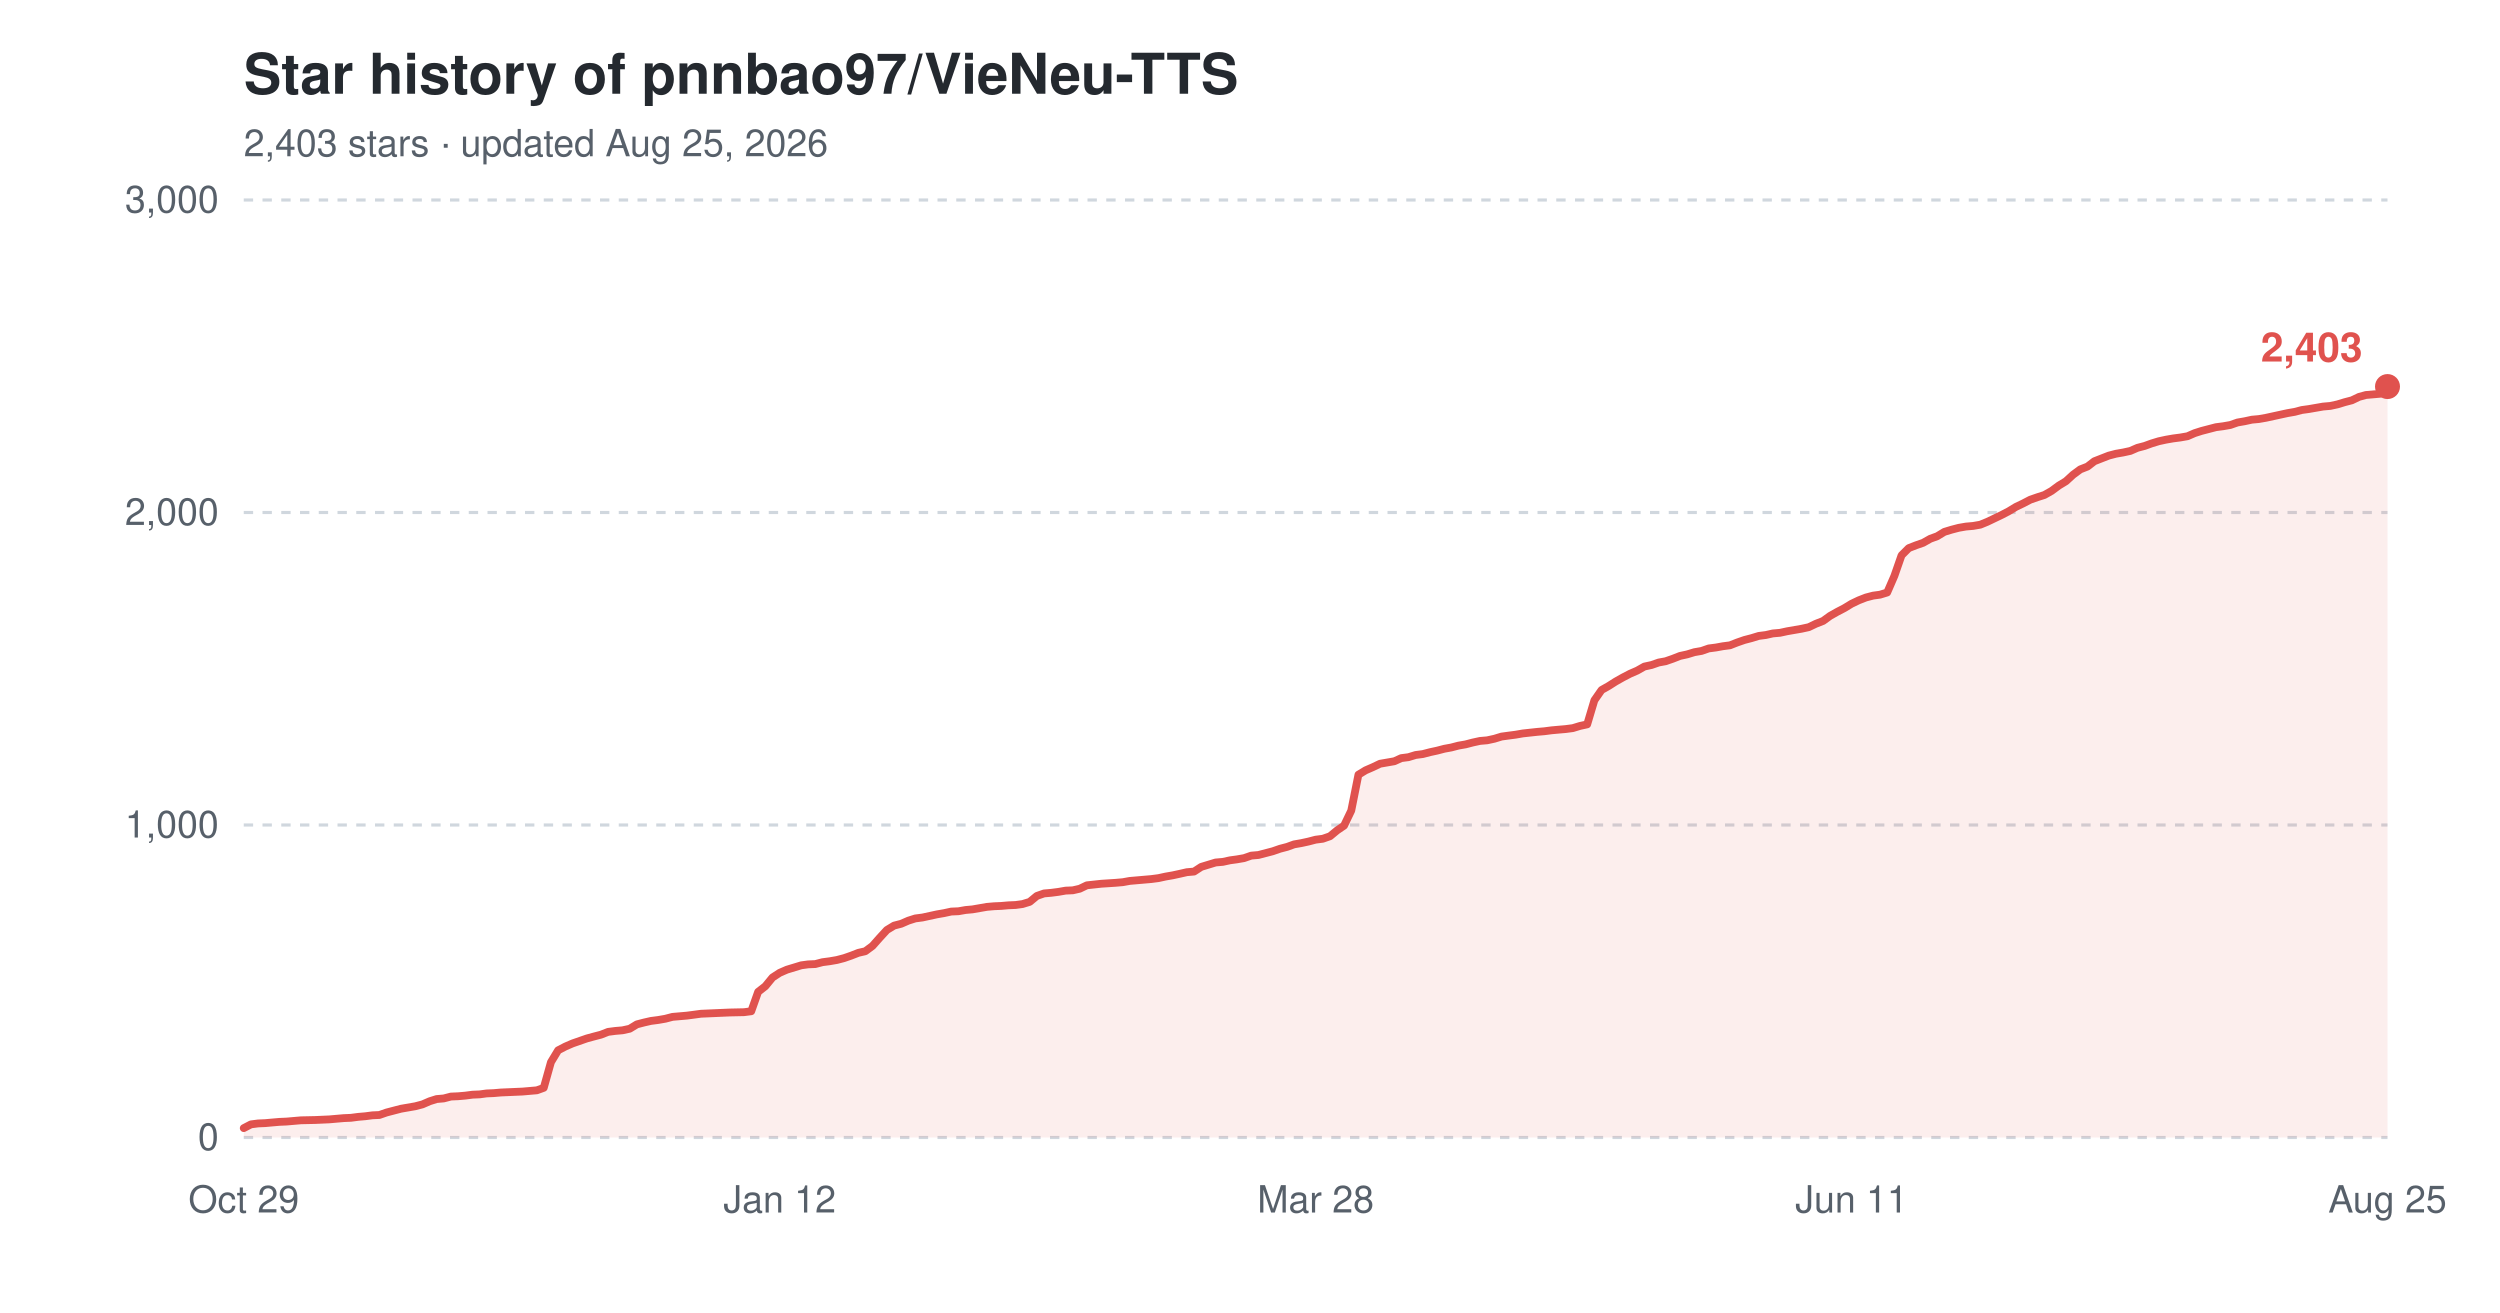
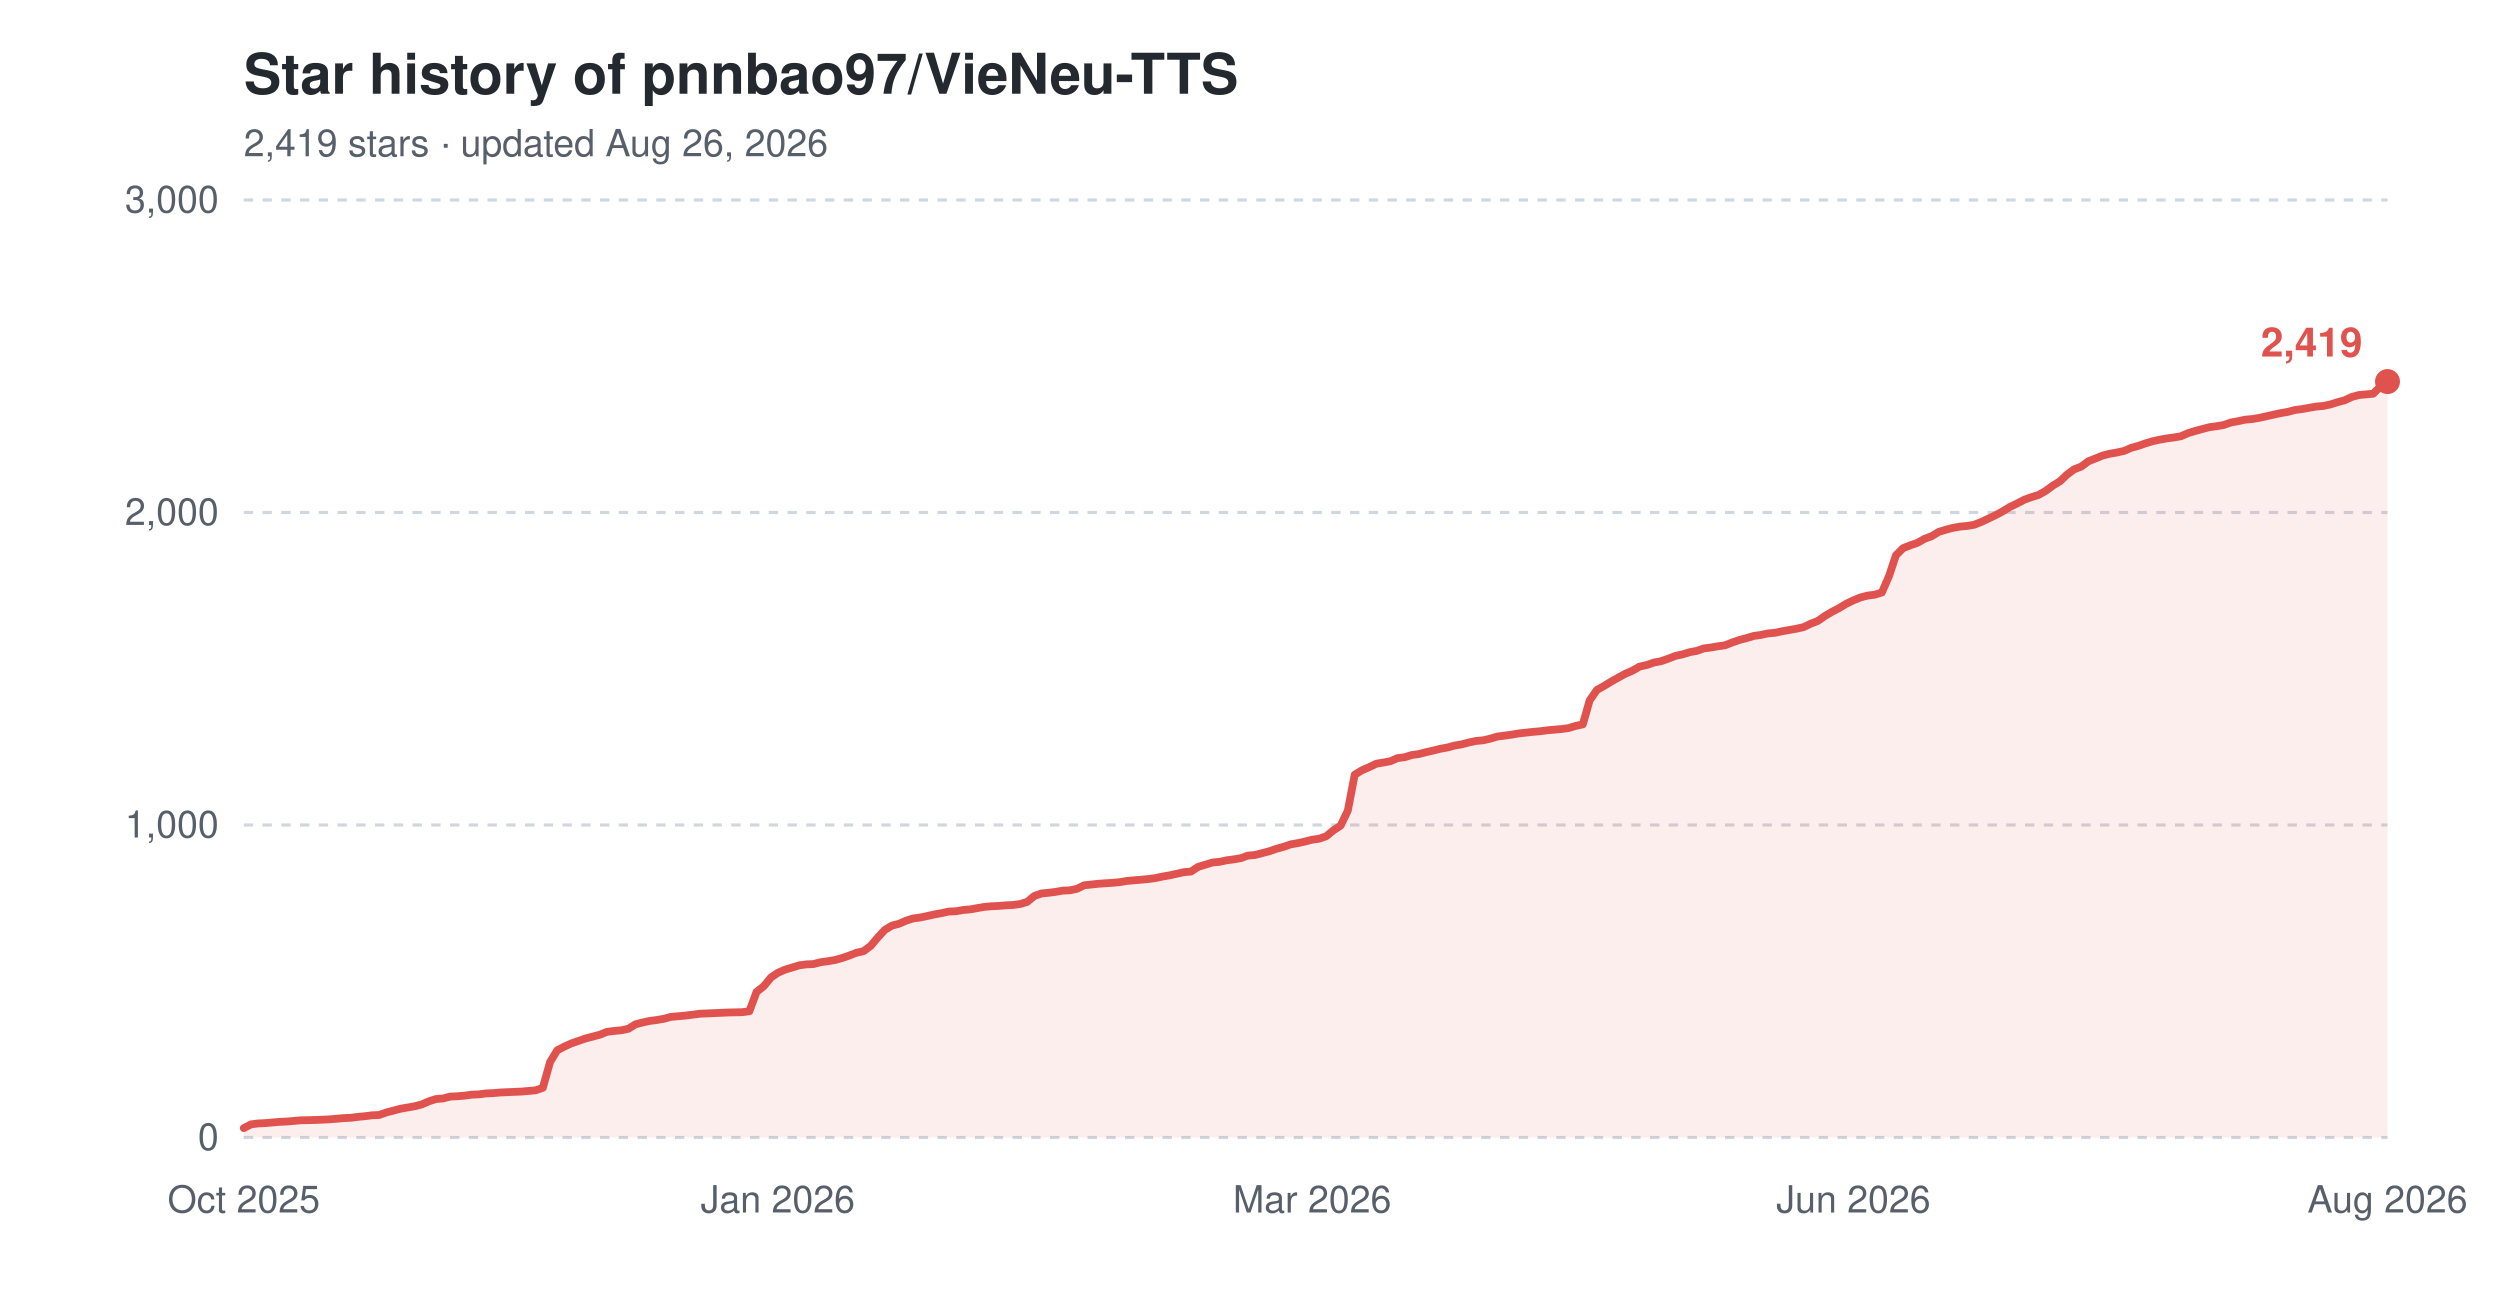
<svg xmlns="http://www.w3.org/2000/svg" width="800" height="420" viewBox="0 0 800 420" role="img" aria-label="Star history of pnnbao97/VieNeu-TTS">
  <text x="78" y="30" font-family="-apple-system,'Segoe UI',Helvetica,Arial,sans-serif" font-size="18" font-weight="600" fill="#24292f">Star history of pnnbao97/VieNeu-TTS</text>
-   <text x="78" y="50" font-family="-apple-system,'Segoe UI',Helvetica,Arial,sans-serif" font-size="12" fill="#57606a">2,403 stars · updated Aug 25, 2026</text>
+   <text x="78" y="50" font-family="-apple-system,'Segoe UI',Helvetica,Arial,sans-serif" font-size="12" fill="#57606a">2,419 stars · updated Aug 26, 2026</text>
  <line x1="78" y1="364.0" x2="764" y2="364.0" stroke="#d0d7de" stroke-width="1" stroke-dasharray="3,3" />
  <text x="70" y="368.0" font-family="-apple-system,'Segoe UI',Helvetica,Arial,sans-serif" font-size="12" text-anchor="end" fill="#57606a">0</text>
  <line x1="78" y1="264.0" x2="764" y2="264.0" stroke="#d0d7de" stroke-width="1" stroke-dasharray="3,3" />
  <text x="70" y="268.0" font-family="-apple-system,'Segoe UI',Helvetica,Arial,sans-serif" font-size="12" text-anchor="end" fill="#57606a">1,000</text>
  <line x1="78" y1="164.0" x2="764" y2="164.0" stroke="#d0d7de" stroke-width="1" stroke-dasharray="3,3" />
  <text x="70" y="168.0" font-family="-apple-system,'Segoe UI',Helvetica,Arial,sans-serif" font-size="12" text-anchor="end" fill="#57606a">2,000</text>
  <line x1="78" y1="64.0" x2="764" y2="64.0" stroke="#d0d7de" stroke-width="1" stroke-dasharray="3,3" />
  <text x="70" y="68.0" font-family="-apple-system,'Segoe UI',Helvetica,Arial,sans-serif" font-size="12" text-anchor="end" fill="#57606a">3,000</text>
-   <text x="78.0" y="388" font-family="-apple-system,'Segoe UI',Helvetica,Arial,sans-serif" font-size="12" text-anchor="middle" fill="#57606a">Oct 29</text>
-   <text x="249.5" y="388" font-family="-apple-system,'Segoe UI',Helvetica,Arial,sans-serif" font-size="12" text-anchor="middle" fill="#57606a">Jan 12</text>
-   <text x="421.0" y="388" font-family="-apple-system,'Segoe UI',Helvetica,Arial,sans-serif" font-size="12" text-anchor="middle" fill="#57606a">Mar 28</text>
-   <text x="592.5" y="388" font-family="-apple-system,'Segoe UI',Helvetica,Arial,sans-serif" font-size="12" text-anchor="middle" fill="#57606a">Jun 11</text>
-   <text x="764.0" y="388" font-family="-apple-system,'Segoe UI',Helvetica,Arial,sans-serif" font-size="12" text-anchor="middle" fill="#57606a">Aug 25</text>
-   <path d="M78.0,361.0 L80.3,359.8 L82.6,359.5 L84.9,359.4 L87.1,359.2 L89.4,359.0 L91.7,358.9 L94.0,358.7 L96.3,358.5 L100.9,358.4 L105.4,358.2 L107.7,358.0 L110.0,357.8 L112.3,357.7 L114.6,357.4 L116.9,357.2 L119.2,356.9 L121.4,356.8 L123.7,356.0 L126.0,355.4 L128.3,354.8 L130.6,354.4 L132.9,354.0 L135.2,353.4 L137.5,352.4 L139.7,351.7 L142.0,351.5 L144.3,350.9 L146.6,350.8 L148.9,350.6 L151.2,350.3 L153.5,350.2 L155.7,349.9 L158.0,349.8 L160.3,349.6 L167.2,349.3 L169.5,349.1 L171.8,348.9 L174.0,348.1 L176.3,339.9 L178.6,336.1 L180.9,334.9 L183.2,333.9 L185.5,333.1 L187.8,332.3 L190.0,331.7 L192.3,331.1 L194.6,330.2 L196.9,329.9 L199.2,329.7 L201.5,329.2 L203.8,327.8 L206.1,327.2 L208.3,326.7 L210.6,326.4 L212.9,326.0 L215.2,325.4 L217.5,325.2 L219.8,325.0 L222.1,324.7 L224.3,324.4 L226.6,324.3 L228.9,324.2 L233.5,324.0 L238.1,323.9 L240.4,323.6 L242.6,317.4 L244.9,315.6 L247.2,312.8 L249.5,311.3 L251.8,310.3 L254.1,309.6 L256.4,308.9 L258.6,308.6 L260.9,308.5 L263.2,307.9 L265.5,307.6 L267.8,307.2 L270.1,306.6 L272.4,305.8 L274.7,304.9 L276.9,304.4 L279.2,302.7 L281.5,300.1 L283.8,297.6 L286.1,296.2 L288.4,295.6 L290.7,294.6 L292.9,293.9 L295.2,293.6 L297.5,293.1 L299.8,292.6 L302.1,292.2 L304.4,291.7 L306.7,291.6 L309.0,291.2 L311.2,291.0 L313.5,290.6 L315.8,290.2 L318.1,290.0 L320.4,289.9 L322.7,289.7 L325.0,289.6 L327.2,289.3 L329.5,288.6 L331.8,286.7 L334.1,285.9 L336.4,285.7 L338.7,285.4 L341.0,285.0 L343.3,284.9 L345.5,284.4 L347.8,283.3 L352.4,282.8 L357.0,282.5 L359.3,282.3 L361.5,281.9 L363.8,281.7 L366.1,281.5 L368.4,281.3 L370.7,281.0 L373.0,280.5 L375.3,280.1 L377.6,279.6 L379.8,279.1 L382.1,278.9 L384.4,277.4 L386.7,276.7 L389.0,276.0 L391.3,275.8 L393.6,275.3 L395.8,275.0 L398.1,274.6 L400.4,273.8 L402.7,273.6 L405.0,273.0 L407.3,272.4 L409.6,271.6 L411.9,271.0 L414.1,270.2 L416.4,269.8 L418.7,269.3 L421.0,268.7 L423.3,268.4 L425.6,267.6 L427.9,265.7 L430.1,264.2 L432.4,259.4 L434.7,247.9 L437.0,246.5 L439.3,245.5 L441.6,244.4 L443.9,244.0 L446.2,243.6 L448.4,242.6 L450.7,242.3 L453.0,241.6 L455.3,241.3 L457.6,240.7 L459.9,240.2 L462.2,239.6 L464.4,239.2 L466.7,238.6 L469.0,238.2 L471.3,237.6 L473.6,237.1 L475.9,236.9 L478.2,236.4 L480.5,235.7 L482.7,235.4 L485.0,235.1 L487.3,234.7 L491.9,234.2 L494.2,234.0 L496.5,233.7 L498.7,233.5 L501.0,233.3 L503.3,233.0 L505.6,232.3 L507.9,231.8 L510.2,224.1 L512.5,220.8 L514.8,219.5 L517.0,218.1 L519.3,216.8 L521.6,215.6 L523.9,214.6 L526.2,213.3 L528.5,212.8 L530.8,212.0 L533.0,211.6 L535.3,210.8 L537.6,209.9 L539.9,209.4 L542.2,208.7 L544.5,208.3 L546.8,207.5 L549.1,207.2 L551.3,206.8 L553.6,206.5 L555.9,205.6 L558.2,204.8 L560.5,204.2 L562.8,203.5 L565.1,203.2 L567.3,202.7 L569.6,202.5 L571.9,202.0 L574.2,201.6 L576.5,201.2 L578.8,200.7 L581.1,199.6 L583.4,198.7 L585.6,197.1 L587.9,195.8 L590.2,194.6 L592.5,193.2 L594.8,192.1 L597.1,191.2 L599.4,190.6 L601.6,190.3 L603.9,189.6 L606.2,184.3 L608.5,177.7 L610.8,175.4 L613.1,174.5 L615.4,173.7 L617.7,172.4 L619.9,171.6 L622.2,170.2 L624.5,169.5 L626.8,168.9 L629.1,168.5 L631.4,168.3 L633.7,167.9 L635.9,167.0 L638.2,165.9 L640.5,164.8 L642.8,163.6 L645.1,162.2 L647.4,161.1 L649.7,159.9 L652.0,159.1 L654.2,158.4 L656.5,157.1 L658.8,155.4 L661.1,154.0 L663.4,151.9 L665.7,150.2 L668.0,149.3 L670.2,147.6 L672.5,146.7 L674.8,145.8 L677.1,145.2 L679.4,144.8 L681.7,144.3 L684.0,143.3 L686.3,142.7 L688.5,141.9 L690.8,141.2 L693.1,140.7 L695.4,140.3 L697.7,140.0 L700.0,139.6 L702.3,138.6 L704.5,137.9 L706.8,137.3 L709.1,136.7 L711.4,136.4 L713.7,136.0 L716.0,135.2 L718.3,134.8 L720.6,134.3 L722.8,134.1 L725.1,133.7 L727.4,133.2 L729.7,132.7 L732.0,132.2 L734.3,131.8 L736.6,131.2 L738.8,130.9 L741.1,130.5 L743.4,130.1 L745.7,129.9 L748.0,129.4 L750.3,128.7 L752.6,128.1 L754.9,127.0 L757.1,126.4 L759.4,126.2 L761.7,126.0 L764.0,123.7 L764.0,364.0 L78.0,364.0 Z" fill="#e0524e" fill-opacity="0.10" />
-   <path d="M78.0,361.0 L80.3,359.8 L82.6,359.5 L84.9,359.4 L87.1,359.2 L89.4,359.0 L91.7,358.9 L94.0,358.7 L96.3,358.5 L100.9,358.4 L105.4,358.2 L107.7,358.0 L110.0,357.8 L112.3,357.7 L114.6,357.4 L116.9,357.2 L119.2,356.9 L121.4,356.8 L123.7,356.0 L126.0,355.4 L128.3,354.8 L130.6,354.4 L132.9,354.0 L135.2,353.4 L137.5,352.4 L139.7,351.7 L142.0,351.5 L144.3,350.9 L146.6,350.8 L148.9,350.6 L151.2,350.3 L153.5,350.2 L155.7,349.9 L158.0,349.8 L160.3,349.6 L167.2,349.3 L169.5,349.1 L171.8,348.9 L174.0,348.1 L176.3,339.9 L178.6,336.1 L180.9,334.9 L183.2,333.9 L185.5,333.1 L187.8,332.3 L190.0,331.7 L192.3,331.1 L194.6,330.2 L196.9,329.9 L199.2,329.7 L201.5,329.2 L203.8,327.8 L206.1,327.2 L208.3,326.7 L210.6,326.4 L212.9,326.0 L215.2,325.4 L217.5,325.2 L219.8,325.0 L222.1,324.7 L224.3,324.4 L226.6,324.3 L228.9,324.2 L233.5,324.0 L238.1,323.9 L240.4,323.6 L242.6,317.4 L244.9,315.6 L247.2,312.8 L249.5,311.3 L251.8,310.3 L254.1,309.6 L256.4,308.9 L258.6,308.6 L260.9,308.5 L263.2,307.9 L265.5,307.6 L267.8,307.2 L270.1,306.6 L272.4,305.8 L274.7,304.9 L276.9,304.4 L279.2,302.7 L281.5,300.1 L283.8,297.6 L286.1,296.2 L288.4,295.6 L290.7,294.6 L292.9,293.9 L295.2,293.6 L297.5,293.1 L299.8,292.6 L302.1,292.2 L304.4,291.7 L306.7,291.6 L309.0,291.2 L311.2,291.0 L313.5,290.6 L315.8,290.2 L318.1,290.0 L320.4,289.9 L322.7,289.7 L325.0,289.6 L327.2,289.3 L329.5,288.6 L331.8,286.7 L334.1,285.9 L336.4,285.7 L338.7,285.4 L341.0,285.0 L343.3,284.9 L345.5,284.4 L347.8,283.3 L352.4,282.8 L357.0,282.5 L359.3,282.3 L361.5,281.9 L363.8,281.7 L366.1,281.5 L368.4,281.3 L370.7,281.0 L373.0,280.5 L375.3,280.1 L377.6,279.6 L379.8,279.1 L382.1,278.9 L384.4,277.4 L386.7,276.7 L389.0,276.0 L391.3,275.8 L393.6,275.3 L395.8,275.0 L398.1,274.6 L400.4,273.8 L402.7,273.6 L405.0,273.0 L407.3,272.4 L409.6,271.6 L411.9,271.0 L414.1,270.2 L416.4,269.8 L418.7,269.3 L421.0,268.7 L423.3,268.4 L425.6,267.6 L427.9,265.7 L430.1,264.2 L432.4,259.4 L434.7,247.9 L437.0,246.5 L439.3,245.5 L441.6,244.4 L443.9,244.0 L446.2,243.6 L448.4,242.6 L450.7,242.3 L453.0,241.6 L455.3,241.3 L457.6,240.7 L459.9,240.2 L462.2,239.6 L464.4,239.2 L466.7,238.6 L469.0,238.2 L471.3,237.6 L473.6,237.1 L475.9,236.9 L478.2,236.4 L480.5,235.7 L482.7,235.4 L485.0,235.1 L487.3,234.7 L491.9,234.2 L494.2,234.0 L496.5,233.7 L498.7,233.5 L501.0,233.3 L503.3,233.0 L505.6,232.3 L507.9,231.8 L510.2,224.1 L512.5,220.8 L514.8,219.5 L517.0,218.1 L519.3,216.8 L521.6,215.6 L523.9,214.6 L526.2,213.3 L528.5,212.8 L530.8,212.0 L533.0,211.6 L535.3,210.8 L537.6,209.9 L539.9,209.4 L542.2,208.7 L544.5,208.3 L546.8,207.5 L549.1,207.2 L551.3,206.8 L553.6,206.5 L555.9,205.6 L558.2,204.8 L560.5,204.2 L562.8,203.5 L565.1,203.2 L567.3,202.7 L569.6,202.5 L571.9,202.0 L574.2,201.6 L576.5,201.2 L578.8,200.7 L581.1,199.6 L583.4,198.7 L585.6,197.1 L587.9,195.8 L590.2,194.6 L592.5,193.2 L594.8,192.1 L597.1,191.2 L599.4,190.6 L601.6,190.3 L603.9,189.6 L606.2,184.3 L608.5,177.7 L610.8,175.4 L613.1,174.5 L615.4,173.7 L617.7,172.4 L619.9,171.6 L622.2,170.2 L624.5,169.5 L626.8,168.9 L629.1,168.5 L631.4,168.3 L633.7,167.9 L635.9,167.0 L638.2,165.9 L640.5,164.8 L642.8,163.6 L645.1,162.2 L647.4,161.1 L649.7,159.9 L652.0,159.1 L654.2,158.4 L656.5,157.1 L658.8,155.4 L661.1,154.0 L663.4,151.9 L665.7,150.2 L668.0,149.3 L670.2,147.6 L672.5,146.7 L674.8,145.8 L677.1,145.2 L679.4,144.8 L681.7,144.3 L684.0,143.3 L686.3,142.7 L688.5,141.9 L690.8,141.2 L693.1,140.7 L695.4,140.3 L697.7,140.0 L700.0,139.6 L702.3,138.6 L704.5,137.9 L706.8,137.3 L709.1,136.7 L711.4,136.4 L713.7,136.0 L716.0,135.2 L718.3,134.8 L720.6,134.3 L722.8,134.1 L725.1,133.7 L727.4,133.2 L729.7,132.7 L732.0,132.2 L734.3,131.8 L736.6,131.2 L738.8,130.9 L741.1,130.5 L743.4,130.1 L745.7,129.9 L748.0,129.4 L750.3,128.7 L752.6,128.1 L754.9,127.0 L757.1,126.4 L759.4,126.2 L761.7,126.0 L764.0,123.7" fill="none" stroke="#e0524e" stroke-width="2.5" stroke-linejoin="round" stroke-linecap="round" />
-   <circle cx="764.0" cy="123.7" r="4" fill="#e0524e" />
-   <text x="756.0" y="115.7" font-family="-apple-system,'Segoe UI',Helvetica,Arial,sans-serif" font-size="13" font-weight="600" text-anchor="end" fill="#e0524e">2,403</text>
+   <text x="78.0" y="388" font-family="-apple-system,'Segoe UI',Helvetica,Arial,sans-serif" font-size="12" text-anchor="middle" fill="#57606a">Oct 2025</text>
+   <text x="248.9" y="388" font-family="-apple-system,'Segoe UI',Helvetica,Arial,sans-serif" font-size="12" text-anchor="middle" fill="#57606a">Jan 2026</text>
+   <text x="419.9" y="388" font-family="-apple-system,'Segoe UI',Helvetica,Arial,sans-serif" font-size="12" text-anchor="middle" fill="#57606a">Mar 2026</text>
+   <text x="593.1" y="388" font-family="-apple-system,'Segoe UI',Helvetica,Arial,sans-serif" font-size="12" text-anchor="middle" fill="#57606a">Jun 2026</text>
+   <text x="764.0" y="388" font-family="-apple-system,'Segoe UI',Helvetica,Arial,sans-serif" font-size="12" text-anchor="middle" fill="#57606a">Aug 2026</text>
+   <path d="M78.0,361.0 L80.3,359.8 L82.6,359.5 L84.8,359.4 L87.1,359.2 L89.4,359.0 L91.7,358.9 L94.0,358.7 L96.2,358.5 L100.8,358.4 L105.3,358.2 L107.6,358.0 L109.9,357.8 L112.2,357.7 L114.5,357.4 L116.7,357.2 L119.0,356.9 L121.3,356.8 L123.6,356.0 L125.9,355.4 L128.1,354.8 L130.4,354.4 L132.7,354.0 L135.0,353.4 L137.3,352.4 L139.5,351.7 L141.8,351.5 L144.1,350.9 L146.4,350.8 L148.7,350.6 L150.9,350.3 L153.2,350.2 L155.5,349.9 L157.8,349.8 L160.0,349.6 L166.9,349.3 L169.2,349.1 L171.4,348.9 L173.7,348.1 L176.0,339.9 L178.3,336.1 L180.6,334.9 L182.8,333.9 L185.1,333.1 L187.4,332.3 L189.7,331.7 L192.0,331.1 L194.2,330.2 L196.5,329.9 L198.8,329.7 L201.1,329.2 L203.3,327.8 L205.6,327.2 L207.9,326.7 L210.2,326.4 L212.5,326.0 L214.7,325.4 L217.0,325.2 L219.3,325.0 L221.6,324.7 L223.9,324.4 L226.1,324.3 L228.4,324.2 L233.0,324.0 L237.5,323.9 L239.8,323.6 L242.1,317.4 L244.4,315.6 L246.7,312.8 L248.9,311.3 L251.2,310.3 L253.5,309.6 L255.8,308.9 L258.0,308.6 L260.3,308.5 L262.6,307.9 L264.9,307.6 L267.2,307.2 L269.4,306.6 L271.7,305.8 L274.0,304.9 L276.3,304.4 L278.6,302.7 L280.8,300.1 L283.1,297.6 L285.4,296.2 L287.7,295.6 L290.0,294.6 L292.2,293.9 L294.5,293.6 L296.8,293.1 L299.1,292.6 L301.3,292.2 L303.6,291.7 L305.9,291.6 L308.2,291.2 L310.5,291.0 L312.7,290.6 L315.0,290.2 L317.3,290.0 L319.6,289.9 L321.9,289.7 L324.1,289.6 L326.4,289.3 L328.7,288.6 L331.0,286.7 L333.3,285.9 L335.5,285.7 L337.8,285.4 L340.1,285.0 L342.4,284.9 L344.7,284.4 L346.9,283.3 L351.5,282.8 L356.0,282.5 L358.3,282.3 L360.6,281.9 L362.9,281.7 L365.2,281.5 L367.4,281.3 L369.7,281.0 L372.0,280.5 L374.3,280.1 L376.6,279.6 L378.8,279.1 L381.1,278.9 L383.4,277.4 L385.7,276.7 L388.0,276.0 L390.2,275.8 L392.5,275.3 L394.8,275.0 L397.1,274.6 L399.3,273.8 L401.6,273.6 L403.9,273.0 L406.2,272.4 L408.5,271.6 L410.7,271.0 L413.0,270.2 L415.3,269.8 L417.6,269.3 L419.9,268.7 L422.1,268.4 L424.4,267.6 L426.7,265.7 L429.0,264.2 L431.3,259.4 L433.5,247.9 L435.8,246.5 L438.1,245.5 L440.4,244.4 L442.7,244.0 L444.9,243.6 L447.2,242.6 L449.5,242.3 L451.8,241.6 L454.0,241.3 L456.3,240.7 L458.6,240.2 L460.9,239.6 L463.2,239.2 L465.4,238.6 L467.7,238.2 L470.0,237.6 L472.3,237.1 L474.6,236.9 L476.8,236.4 L479.1,235.7 L481.4,235.4 L483.7,235.1 L486.0,234.7 L490.5,234.2 L492.8,234.0 L495.1,233.7 L497.3,233.5 L499.6,233.3 L501.9,233.0 L504.2,232.3 L506.5,231.8 L508.7,224.1 L511.0,220.8 L513.3,219.5 L515.6,218.1 L517.9,216.8 L520.1,215.6 L522.4,214.6 L524.7,213.3 L527.0,212.8 L529.3,212.0 L531.5,211.6 L533.8,210.8 L536.1,209.9 L538.4,209.4 L540.7,208.7 L542.9,208.3 L545.2,207.5 L547.5,207.2 L549.8,206.8 L552.0,206.5 L554.3,205.6 L556.6,204.8 L558.9,204.2 L561.2,203.5 L563.4,203.2 L565.7,202.7 L568.0,202.5 L570.3,202.0 L572.6,201.6 L574.8,201.2 L577.1,200.7 L579.4,199.6 L581.7,198.7 L584.0,197.1 L586.2,195.8 L588.5,194.6 L590.8,193.2 L593.1,192.1 L595.3,191.2 L597.6,190.6 L599.9,190.3 L602.2,189.6 L604.5,184.3 L606.7,177.7 L609.0,175.4 L611.3,174.5 L613.6,173.7 L615.9,172.4 L618.1,171.6 L620.4,170.2 L622.7,169.5 L625.0,168.9 L627.3,168.5 L629.5,168.3 L631.8,167.9 L634.1,167.0 L636.4,165.9 L638.7,164.8 L640.9,163.6 L643.2,162.2 L645.5,161.1 L647.8,159.9 L650.0,159.1 L652.3,158.4 L654.6,157.1 L656.9,155.4 L659.2,154.0 L661.4,151.9 L663.7,150.2 L666.0,149.3 L668.3,147.6 L670.6,146.7 L672.8,145.8 L675.1,145.2 L677.4,144.8 L679.7,144.3 L682.0,143.3 L684.2,142.7 L686.5,141.9 L688.8,141.2 L691.1,140.7 L693.3,140.3 L695.6,140.0 L697.9,139.6 L700.2,138.6 L702.5,137.9 L704.7,137.3 L707.0,136.7 L709.3,136.4 L711.6,136.0 L713.9,135.2 L716.1,134.8 L718.4,134.3 L720.7,134.1 L723.0,133.7 L725.3,133.2 L727.5,132.7 L729.8,132.2 L732.1,131.8 L734.4,131.2 L736.7,130.9 L738.9,130.5 L741.2,130.1 L743.5,129.9 L745.8,129.4 L748.0,128.7 L750.3,128.1 L752.6,127.0 L754.9,126.4 L757.2,126.2 L759.4,126.0 L761.7,123.7 L764.0,122.1 L764.0,364.0 L78.0,364.0 Z" fill="#e0524e" fill-opacity="0.10" />
+   <path d="M78.0,361.0 L80.3,359.8 L82.6,359.5 L84.8,359.4 L87.1,359.2 L89.4,359.0 L91.7,358.9 L94.0,358.7 L96.2,358.5 L100.8,358.4 L105.3,358.2 L107.6,358.0 L109.9,357.8 L112.2,357.7 L114.5,357.4 L116.7,357.2 L119.0,356.9 L121.3,356.8 L123.6,356.0 L125.9,355.4 L128.1,354.8 L130.4,354.4 L132.7,354.0 L135.0,353.4 L137.3,352.4 L139.5,351.7 L141.8,351.5 L144.1,350.9 L146.4,350.8 L148.7,350.6 L150.9,350.3 L153.2,350.2 L155.5,349.9 L157.8,349.8 L160.0,349.6 L166.9,349.3 L169.2,349.1 L171.4,348.9 L173.7,348.1 L176.0,339.9 L178.3,336.1 L180.6,334.9 L182.8,333.9 L185.1,333.1 L187.4,332.3 L189.7,331.7 L192.0,331.1 L194.2,330.2 L196.5,329.9 L198.8,329.7 L201.1,329.2 L203.3,327.8 L205.6,327.2 L207.9,326.7 L210.2,326.4 L212.5,326.0 L214.7,325.4 L217.0,325.2 L219.3,325.0 L221.6,324.7 L223.9,324.4 L226.1,324.3 L228.4,324.2 L233.0,324.0 L237.5,323.9 L239.8,323.6 L242.1,317.4 L244.4,315.6 L246.7,312.8 L248.9,311.3 L251.2,310.3 L253.5,309.6 L255.8,308.9 L258.0,308.6 L260.3,308.5 L262.6,307.9 L264.9,307.6 L267.2,307.2 L269.4,306.6 L271.7,305.8 L274.0,304.9 L276.3,304.4 L278.6,302.7 L280.8,300.1 L283.1,297.6 L285.4,296.2 L287.7,295.6 L290.0,294.6 L292.2,293.9 L294.5,293.6 L296.8,293.1 L299.1,292.6 L301.3,292.2 L303.6,291.7 L305.9,291.6 L308.2,291.2 L310.5,291.0 L312.7,290.6 L315.0,290.2 L317.3,290.0 L319.6,289.9 L321.9,289.7 L324.1,289.6 L326.4,289.3 L328.7,288.6 L331.0,286.7 L333.3,285.9 L335.5,285.7 L337.8,285.4 L340.1,285.0 L342.4,284.9 L344.7,284.4 L346.9,283.3 L351.5,282.8 L356.0,282.5 L358.3,282.3 L360.6,281.9 L362.9,281.7 L365.2,281.5 L367.4,281.3 L369.7,281.0 L372.0,280.5 L374.3,280.1 L376.6,279.6 L378.8,279.1 L381.1,278.9 L383.4,277.4 L385.7,276.7 L388.0,276.0 L390.2,275.8 L392.5,275.3 L394.8,275.0 L397.1,274.6 L399.3,273.8 L401.6,273.6 L403.9,273.0 L406.2,272.4 L408.5,271.6 L410.7,271.0 L413.0,270.2 L415.3,269.8 L417.6,269.3 L419.9,268.7 L422.1,268.4 L424.4,267.6 L426.7,265.7 L429.0,264.2 L431.3,259.4 L433.5,247.9 L435.8,246.5 L438.1,245.5 L440.4,244.4 L442.7,244.0 L444.9,243.6 L447.2,242.6 L449.5,242.3 L451.8,241.6 L454.0,241.3 L456.3,240.7 L458.6,240.2 L460.9,239.6 L463.2,239.2 L465.4,238.6 L467.7,238.2 L470.0,237.6 L472.3,237.1 L474.6,236.9 L476.8,236.4 L479.1,235.7 L481.4,235.4 L483.7,235.1 L486.0,234.7 L490.5,234.2 L492.8,234.0 L495.1,233.7 L497.3,233.5 L499.6,233.3 L501.9,233.0 L504.2,232.3 L506.5,231.8 L508.7,224.1 L511.0,220.8 L513.3,219.5 L515.6,218.1 L517.9,216.8 L520.1,215.6 L522.4,214.6 L524.7,213.3 L527.0,212.8 L529.3,212.0 L531.5,211.6 L533.8,210.8 L536.1,209.9 L538.4,209.4 L540.7,208.7 L542.9,208.3 L545.2,207.5 L547.5,207.2 L549.8,206.8 L552.0,206.5 L554.3,205.6 L556.6,204.8 L558.9,204.2 L561.2,203.5 L563.4,203.2 L565.7,202.7 L568.0,202.5 L570.3,202.0 L572.6,201.6 L574.8,201.2 L577.1,200.7 L579.4,199.6 L581.7,198.7 L584.0,197.1 L586.2,195.8 L588.5,194.6 L590.8,193.2 L593.1,192.1 L595.3,191.2 L597.6,190.6 L599.9,190.3 L602.2,189.6 L604.5,184.3 L606.7,177.7 L609.0,175.4 L611.3,174.5 L613.6,173.7 L615.9,172.4 L618.1,171.6 L620.4,170.2 L622.7,169.5 L625.0,168.9 L627.3,168.5 L629.5,168.3 L631.8,167.9 L634.1,167.0 L636.4,165.9 L638.7,164.8 L640.9,163.6 L643.2,162.2 L645.5,161.1 L647.8,159.9 L650.0,159.1 L652.3,158.4 L654.6,157.1 L656.9,155.4 L659.2,154.0 L661.4,151.9 L663.7,150.2 L666.0,149.3 L668.3,147.6 L670.6,146.7 L672.8,145.8 L675.1,145.2 L677.4,144.8 L679.7,144.3 L682.0,143.3 L684.2,142.7 L686.5,141.9 L688.8,141.2 L691.1,140.7 L693.3,140.3 L695.6,140.0 L697.9,139.6 L700.2,138.6 L702.5,137.9 L704.7,137.3 L707.0,136.7 L709.3,136.4 L711.6,136.0 L713.9,135.2 L716.1,134.8 L718.4,134.3 L720.7,134.1 L723.0,133.7 L725.3,133.2 L727.5,132.7 L729.8,132.2 L732.1,131.8 L734.4,131.2 L736.7,130.9 L738.9,130.5 L741.2,130.1 L743.5,129.9 L745.8,129.4 L748.0,128.7 L750.3,128.1 L752.6,127.0 L754.9,126.4 L757.2,126.2 L759.4,126.0 L761.7,123.7 L764.0,122.1" fill="none" stroke="#e0524e" stroke-width="2.5" stroke-linejoin="round" stroke-linecap="round" />
+   <circle cx="764.0" cy="122.1" r="4" fill="#e0524e" />
+   <text x="756.0" y="114.1" font-family="-apple-system,'Segoe UI',Helvetica,Arial,sans-serif" font-size="13" font-weight="600" text-anchor="end" fill="#e0524e">2,419</text>
</svg>
